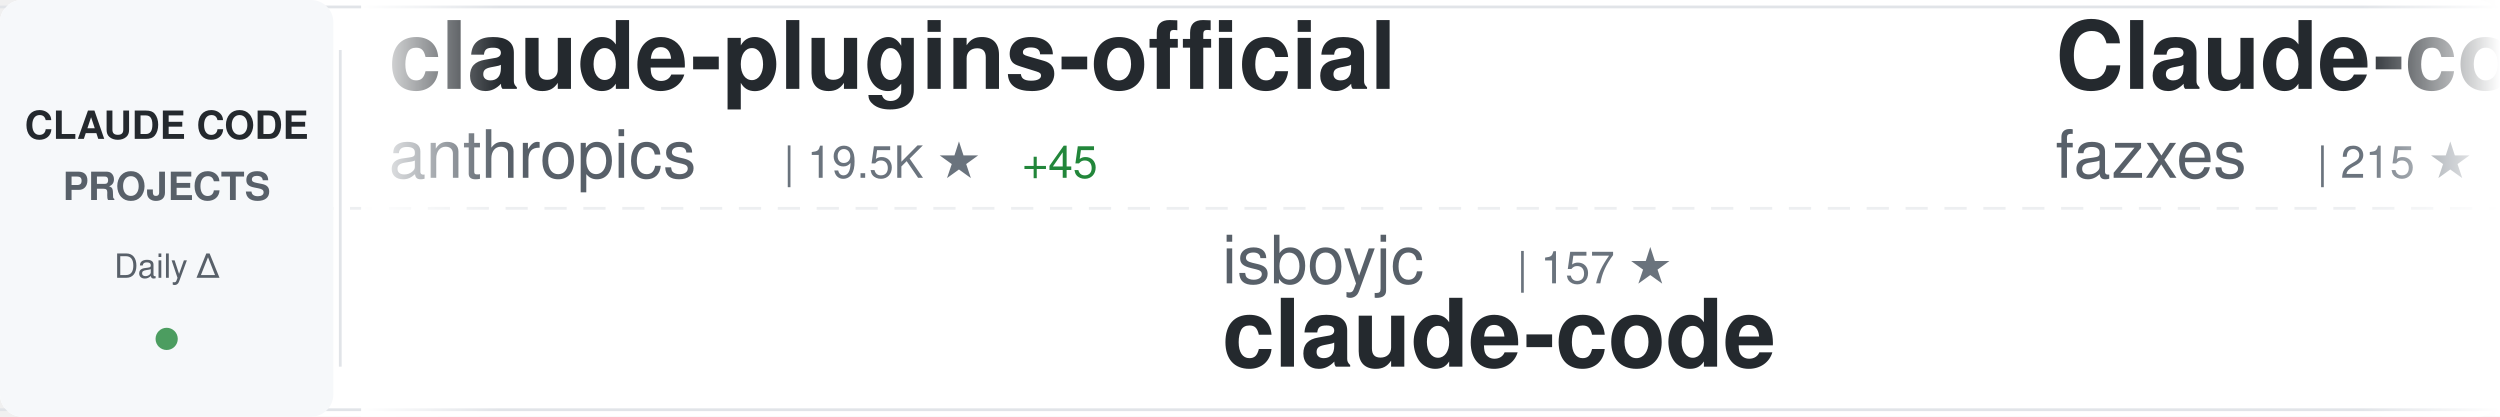
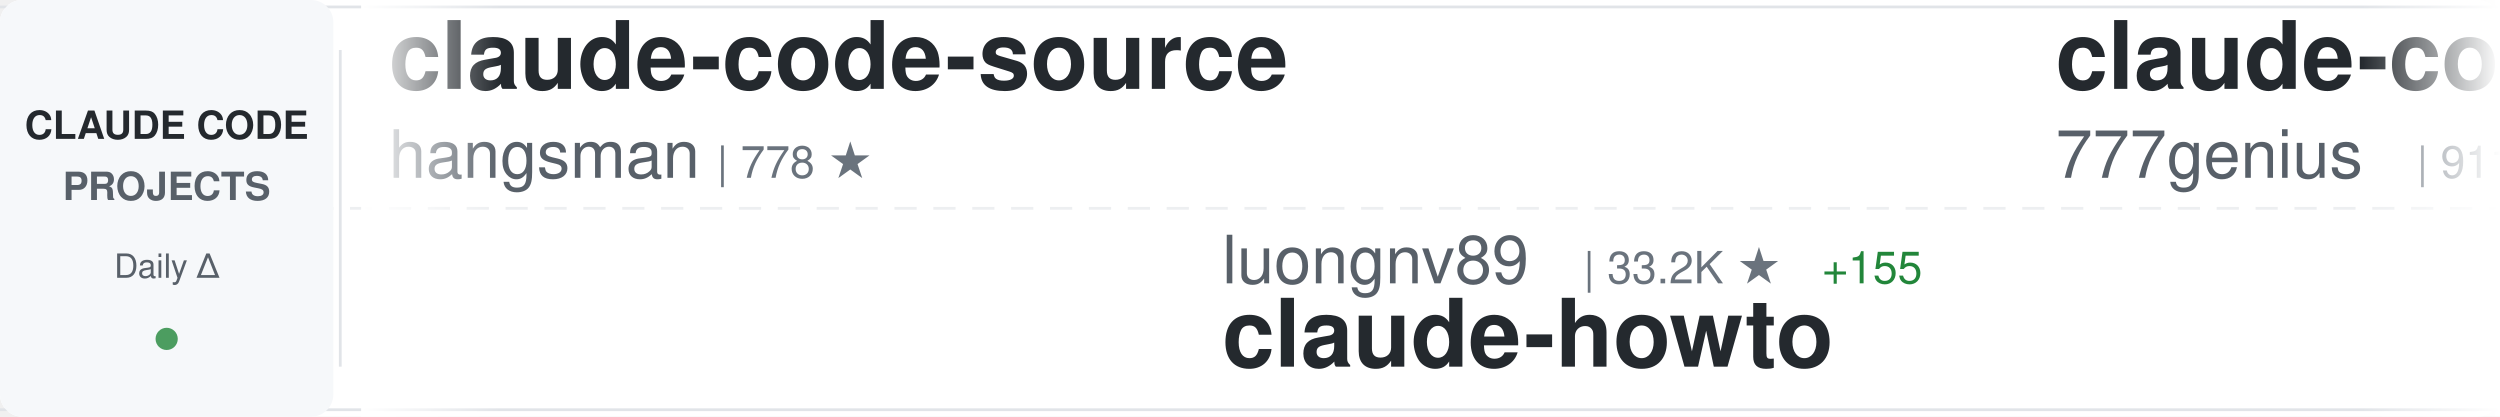
<svg xmlns="http://www.w3.org/2000/svg" width="900" height="150">
  <defs>
    <linearGradient id="awesomeLeftFade" x1="0%" y1="0%" x2="100%" y2="0%">
      <stop offset="0%" style="stop-color:#ffffff;stop-opacity:1" />
      <stop offset="100%" style="stop-color:#ffffff;stop-opacity:0" />
    </linearGradient>
    <linearGradient id="awesomeRightFade" x1="0%" y1="0%" x2="100%" y2="0%">
      <stop offset="0%" style="stop-color:#ffffff;stop-opacity:0" />
      <stop offset="100%" style="stop-color:#ffffff;stop-opacity:1" />
    </linearGradient>
  </defs>
  <rect width="900" height="150" fill="#ffffff" rx="8" />
  <rect x="0" y="2" width="900" height="1" fill="#e1e4e8" />
  <rect x="0" y="147" width="900" height="1" fill="#e1e4e8" />
  <line x1="0" y1="75" x2="900" y2="75" stroke="#e1e4e8" stroke-width="1" stroke-dasharray="8 6" opacity="0.6" />
  <rect x="0" y="0" width="120" height="150" fill="#f6f8fa" rx="8" />
  <text x="60" y="50" font-family="-apple-system, BlinkMacSystemFont, 'Segoe UI', Helvetica, Arial, sans-serif" font-size="14" font-weight="600" fill="#24292e" text-anchor="middle">CLAUDE CODE</text>
  <text x="60" y="72" font-family="-apple-system, BlinkMacSystemFont, 'Segoe UI', Helvetica, Arial, sans-serif" font-size="14" font-weight="600" fill="#586069" text-anchor="middle">PROJECTS</text>
  <text x="60" y="100" font-family="-apple-system, BlinkMacSystemFont, 'Segoe UI', Helvetica, Arial, sans-serif" font-size="12" font-weight="500" fill="#586069" text-anchor="middle">Daily Δ</text>
  <circle cx="60" cy="122" r="4" fill="#22863a" opacity="0.8" />
  <rect x="122" y="18" width="1" height="114" fill="#e1e4e8" />
  <clipPath id="awesomeTickerClip">
    <rect x="130" y="0" width="770" height="150" />
  </clipPath>
  <g clip-path="url(#awesomeTickerClip)">
    <g id="awesomeTickerItems">
      <animateTransform attributeName="transform" attributeType="XML" type="translate" from="0 0" to="-3000 0" dur="54s" repeatCount="indefinite" />
      <g transform="translate(0, 0)">
-         <text x="140" y="32" font-family="-apple-system, BlinkMacSystemFont, 'Segoe UI', Helvetica, Arial, sans-serif" font-size="34" font-weight="600" fill="#24292e">claude-plugins-official</text>
-         <text x="140" y="64" font-family="-apple-system, BlinkMacSystemFont, 'Segoe UI', Helvetica, Arial, sans-serif" font-size="24" font-weight="400" fill="#586069">anthropics</text>
-         <text x="282" y="64" font-family="-apple-system, BlinkMacSystemFont, 'Segoe UI', Helvetica, Arial, sans-serif" font-size="16" font-weight="500" fill="#6a737d">| 19.5K ★</text>
-         <text x="368" y="64" font-family="-apple-system, BlinkMacSystemFont, 'Segoe UI', Helvetica, Arial, sans-serif" font-size="16" font-weight="500" fill="#22863a"> +45</text>
+         <text x="140" y="32" font-family="-apple-system, BlinkMacSystemFont, 'Segoe UI', Helvetica, Arial, sans-serif" font-size="34" font-weight="600" fill="#24292e">claude-code-source</text>
+         <text x="140" y="64" font-family="-apple-system, BlinkMacSystemFont, 'Segoe UI', Helvetica, Arial, sans-serif" font-size="24" font-weight="400" fill="#586069">hangsman</text>
+         <text x="258" y="64" font-family="-apple-system, BlinkMacSystemFont, 'Segoe UI', Helvetica, Arial, sans-serif" font-size="16" font-weight="500" fill="#6a737d">| 778 ★</text>
      </g>
      <g transform="translate(300, 0)">
-         <text x="140" y="102" font-family="-apple-system, BlinkMacSystemFont, 'Segoe UI', Helvetica, Arial, sans-serif" font-size="24" font-weight="400" fill="#586069">isboyjc</text>
-         <text x="246" y="102" font-family="-apple-system, BlinkMacSystemFont, 'Segoe UI', Helvetica, Arial, sans-serif" font-size="16" font-weight="500" fill="#6a737d">| 157 ★</text>
+         <text x="140" y="102" font-family="-apple-system, BlinkMacSystemFont, 'Segoe UI', Helvetica, Arial, sans-serif" font-size="24" font-weight="400" fill="#586069">luongnv89</text>
+         <text x="270" y="102" font-family="-apple-system, BlinkMacSystemFont, 'Segoe UI', Helvetica, Arial, sans-serif" font-size="16" font-weight="500" fill="#6a737d">| 33.2K ★</text>
+         <text x="356" y="102" font-family="-apple-system, BlinkMacSystemFont, 'Segoe UI', Helvetica, Arial, sans-serif" font-size="16" font-weight="500" fill="#22863a"> +155</text>
+         <text x="140" y="132" font-family="-apple-system, BlinkMacSystemFont, 'Segoe UI', Helvetica, Arial, sans-serif" font-size="34" font-weight="600" fill="#24292e">claude-howto</text>
+       </g>
+       <g transform="translate(600, 0)">
+         <text x="140" y="32" font-family="-apple-system, BlinkMacSystemFont, 'Segoe UI', Helvetica, Arial, sans-serif" font-size="34" font-weight="600" fill="#24292e">claude-code-source-code</text>
+         <text x="140" y="64" font-family="-apple-system, BlinkMacSystemFont, 'Segoe UI', Helvetica, Arial, sans-serif" font-size="24" font-weight="400" fill="#586069">777genius</text>
+         <text x="270" y="64" font-family="-apple-system, BlinkMacSystemFont, 'Segoe UI', Helvetica, Arial, sans-serif" font-size="16" font-weight="500" fill="#6a737d">| 911 ★</text>
+       </g>
+       <g transform="translate(900, 0)">
+         <text x="140" y="102" font-family="-apple-system, BlinkMacSystemFont, 'Segoe UI', Helvetica, Arial, sans-serif" font-size="24" font-weight="400" fill="#586069">xorespesp</text>
+         <text x="270" y="102" font-family="-apple-system, BlinkMacSystemFont, 'Segoe UI', Helvetica, Arial, sans-serif" font-size="16" font-weight="500" fill="#6a737d">| 224 ★</text>
        <text x="140" y="132" font-family="-apple-system, BlinkMacSystemFont, 'Segoe UI', Helvetica, Arial, sans-serif" font-size="34" font-weight="600" fill="#24292e">claude-code</text>
      </g>
-       <g transform="translate(600, 0)">
-         <text x="140" y="32" font-family="-apple-system, BlinkMacSystemFont, 'Segoe UI', Helvetica, Arial, sans-serif" font-size="34" font-weight="600" fill="#24292e">Claude-code</text>
-         <text x="140" y="64" font-family="-apple-system, BlinkMacSystemFont, 'Segoe UI', Helvetica, Arial, sans-serif" font-size="24" font-weight="400" fill="#586069">fazxes</text>
-         <text x="234" y="64" font-family="-apple-system, BlinkMacSystemFont, 'Segoe UI', Helvetica, Arial, sans-serif" font-size="16" font-weight="500" fill="#6a737d">| 215 ★</text>
-         <text x="302" y="64" font-family="-apple-system, BlinkMacSystemFont, 'Segoe UI', Helvetica, Arial, sans-serif" font-size="16" font-weight="500" fill="#22863a"> +1</text>
-       </g>
-       <g transform="translate(900, 0)">
-         <text x="140" y="102" font-family="-apple-system, BlinkMacSystemFont, 'Segoe UI', Helvetica, Arial, sans-serif" font-size="24" font-weight="400" fill="#586069">1rgs</text>
-         <text x="210" y="102" font-family="-apple-system, BlinkMacSystemFont, 'Segoe UI', Helvetica, Arial, sans-serif" font-size="16" font-weight="500" fill="#6a737d">| 3.6K ★</text>
-         <text x="287" y="102" font-family="-apple-system, BlinkMacSystemFont, 'Segoe UI', Helvetica, Arial, sans-serif" font-size="16" font-weight="500" fill="#22863a"> +1</text>
-         <text x="140" y="132" font-family="-apple-system, BlinkMacSystemFont, 'Segoe UI', Helvetica, Arial, sans-serif" font-size="34" font-weight="600" fill="#24292e">claude-code-proxy</text>
-       </g>
      <g transform="translate(1200, 0)">
-         <text x="140" y="32" font-family="-apple-system, BlinkMacSystemFont, 'Segoe UI', Helvetica, Arial, sans-serif" font-size="34" font-weight="600" fill="#24292e">collection-claude-code-s...</text>
-         <text x="140" y="64" font-family="-apple-system, BlinkMacSystemFont, 'Segoe UI', Helvetica, Arial, sans-serif" font-size="24" font-weight="400" fill="#586069">chauncygu</text>
-         <text x="270" y="64" font-family="-apple-system, BlinkMacSystemFont, 'Segoe UI', Helvetica, Arial, sans-serif" font-size="16" font-weight="500" fill="#6a737d">| 2.5K ★</text>
-         <text x="347" y="64" font-family="-apple-system, BlinkMacSystemFont, 'Segoe UI', Helvetica, Arial, sans-serif" font-size="16" font-weight="500" fill="#22863a"> +7</text>
+         <text x="140" y="32" font-family="-apple-system, BlinkMacSystemFont, 'Segoe UI', Helvetica, Arial, sans-serif" font-size="34" font-weight="600" fill="#24292e">claude-code-pm-course</text>
+         <text x="140" y="64" font-family="-apple-system, BlinkMacSystemFont, 'Segoe UI', Helvetica, Arial, sans-serif" font-size="24" font-weight="400" fill="#586069">carlvellotti</text>
+         <text x="306" y="64" font-family="-apple-system, BlinkMacSystemFont, 'Segoe UI', Helvetica, Arial, sans-serif" font-size="16" font-weight="500" fill="#6a737d">| 2.0K ★</text>
+         <text x="383" y="64" font-family="-apple-system, BlinkMacSystemFont, 'Segoe UI', Helvetica, Arial, sans-serif" font-size="16" font-weight="500" fill="#22863a"> +4</text>
      </g>
      <g transform="translate(1500, 0)">
-         <text x="140" y="102" font-family="-apple-system, BlinkMacSystemFont, 'Segoe UI', Helvetica, Arial, sans-serif" font-size="24" font-weight="400" fill="#586069">ykdojo</text>
-         <text x="234" y="102" font-family="-apple-system, BlinkMacSystemFont, 'Segoe UI', Helvetica, Arial, sans-serif" font-size="16" font-weight="500" fill="#6a737d">| 8.3K ★</text>
-         <text x="311" y="102" font-family="-apple-system, BlinkMacSystemFont, 'Segoe UI', Helvetica, Arial, sans-serif" font-size="16" font-weight="500" fill="#22863a"> +29</text>
-         <text x="140" y="132" font-family="-apple-system, BlinkMacSystemFont, 'Segoe UI', Helvetica, Arial, sans-serif" font-size="34" font-weight="600" fill="#24292e">claude-code-tips</text>
+         <text x="140" y="102" font-family="-apple-system, BlinkMacSystemFont, 'Segoe UI', Helvetica, Arial, sans-serif" font-size="24" font-weight="400" fill="#586069">KPR111</text>
+         <text x="234" y="102" font-family="-apple-system, BlinkMacSystemFont, 'Segoe UI', Helvetica, Arial, sans-serif" font-size="16" font-weight="500" fill="#6a737d">| 17 ★</text>
+         <text x="140" y="132" font-family="-apple-system, BlinkMacSystemFont, 'Segoe UI', Helvetica, Arial, sans-serif" font-size="34" font-weight="600" fill="#24292e">Claude-Code</text>
      </g>
      <g transform="translate(1800, 0)">
-         <text x="140" y="32" font-family="-apple-system, BlinkMacSystemFont, 'Segoe UI', Helvetica, Arial, sans-serif" font-size="34" font-weight="600" fill="#24292e">claude-code-sub-agents</text>
-         <text x="140" y="64" font-family="-apple-system, BlinkMacSystemFont, 'Segoe UI', Helvetica, Arial, sans-serif" font-size="24" font-weight="400" fill="#586069">lst97</text>
-         <text x="222" y="64" font-family="-apple-system, BlinkMacSystemFont, 'Segoe UI', Helvetica, Arial, sans-serif" font-size="16" font-weight="500" fill="#6a737d">| 1.6K ★</text>
+         <text x="140" y="32" font-family="-apple-system, BlinkMacSystemFont, 'Segoe UI', Helvetica, Arial, sans-serif" font-size="34" font-weight="600" fill="#24292e">claude-code-best-practic...</text>
+         <text x="140" y="64" font-family="-apple-system, BlinkMacSystemFont, 'Segoe UI', Helvetica, Arial, sans-serif" font-size="24" font-weight="400" fill="#586069">shanraisshan</text>
+         <text x="306" y="64" font-family="-apple-system, BlinkMacSystemFont, 'Segoe UI', Helvetica, Arial, sans-serif" font-size="16" font-weight="500" fill="#6a737d">| 53.3K ★</text>
+         <text x="392" y="64" font-family="-apple-system, BlinkMacSystemFont, 'Segoe UI', Helvetica, Arial, sans-serif" font-size="16" font-weight="500" fill="#22863a"> +131</text>
      </g>
      <g transform="translate(2100, 0)">
-         <text x="140" y="102" font-family="-apple-system, BlinkMacSystemFont, 'Segoe UI', Helvetica, Arial, sans-serif" font-size="24" font-weight="400" fill="#586069">tanbiralam</text>
-         <text x="282" y="102" font-family="-apple-system, BlinkMacSystemFont, 'Segoe UI', Helvetica, Arial, sans-serif" font-size="16" font-weight="500" fill="#6a737d">| 1.7K ★</text>
-         <text x="359" y="102" font-family="-apple-system, BlinkMacSystemFont, 'Segoe UI', Helvetica, Arial, sans-serif" font-size="16" font-weight="500" fill="#22863a"> +5</text>
-         <text x="140" y="132" font-family="-apple-system, BlinkMacSystemFont, 'Segoe UI', Helvetica, Arial, sans-serif" font-size="34" font-weight="600" fill="#24292e">claude-code</text>
+         <text x="140" y="102" font-family="-apple-system, BlinkMacSystemFont, 'Segoe UI', Helvetica, Arial, sans-serif" font-size="24" font-weight="400" fill="#586069">sickn33</text>
+         <text x="246" y="102" font-family="-apple-system, BlinkMacSystemFont, 'Segoe UI', Helvetica, Arial, sans-serif" font-size="16" font-weight="500" fill="#6a737d">| 37.7K ★</text>
+         <text x="332" y="102" font-family="-apple-system, BlinkMacSystemFont, 'Segoe UI', Helvetica, Arial, sans-serif" font-size="16" font-weight="500" fill="#22863a"> +102</text>
+         <text x="140" y="132" font-family="-apple-system, BlinkMacSystemFont, 'Segoe UI', Helvetica, Arial, sans-serif" font-size="34" font-weight="600" fill="#24292e">antigravity-awesome-skil...</text>
      </g>
      <g transform="translate(2400, 0)">
-         <text x="140" y="32" font-family="-apple-system, BlinkMacSystemFont, 'Segoe UI', Helvetica, Arial, sans-serif" font-size="34" font-weight="600" fill="#24292e">claude-code</text>
-         <text x="140" y="64" font-family="-apple-system, BlinkMacSystemFont, 'Segoe UI', Helvetica, Arial, sans-serif" font-size="24" font-weight="400" fill="#586069">xorespesp</text>
-         <text x="270" y="64" font-family="-apple-system, BlinkMacSystemFont, 'Segoe UI', Helvetica, Arial, sans-serif" font-size="16" font-weight="500" fill="#6a737d">| 224 ★</text>
+         <text x="140" y="32" font-family="-apple-system, BlinkMacSystemFont, 'Segoe UI', Helvetica, Arial, sans-serif" font-size="34" font-weight="600" fill="#24292e">ClaudeCode</text>
+         <text x="140" y="64" font-family="-apple-system, BlinkMacSystemFont, 'Segoe UI', Helvetica, Arial, sans-serif" font-size="24" font-weight="400" fill="#586069">guanshan</text>
+         <text x="258" y="64" font-family="-apple-system, BlinkMacSystemFont, 'Segoe UI', Helvetica, Arial, sans-serif" font-size="16" font-weight="500" fill="#6a737d">| 59 ★</text>
      </g>
      <g transform="translate(2700, 0)">
-         <text x="140" y="102" font-family="-apple-system, BlinkMacSystemFont, 'Segoe UI', Helvetica, Arial, sans-serif" font-size="24" font-weight="400" fill="#586069">pedrohcgs</text>
-         <text x="270" y="102" font-family="-apple-system, BlinkMacSystemFont, 'Segoe UI', Helvetica, Arial, sans-serif" font-size="16" font-weight="500" fill="#6a737d">| 1.1K ★</text>
-         <text x="347" y="102" font-family="-apple-system, BlinkMacSystemFont, 'Segoe UI', Helvetica, Arial, sans-serif" font-size="16" font-weight="500" fill="#22863a"> +6</text>
-         <text x="140" y="132" font-family="-apple-system, BlinkMacSystemFont, 'Segoe UI', Helvetica, Arial, sans-serif" font-size="34" font-weight="600" fill="#24292e">claude-code-my-workflow</text>
+         <text x="140" y="102" font-family="-apple-system, BlinkMacSystemFont, 'Segoe UI', Helvetica, Arial, sans-serif" font-size="24" font-weight="400" fill="#586069">wanshuiyin</text>
+         <text x="282" y="102" font-family="-apple-system, BlinkMacSystemFont, 'Segoe UI', Helvetica, Arial, sans-serif" font-size="16" font-weight="500" fill="#6a737d">| 9.5K ★</text>
+         <text x="359" y="102" font-family="-apple-system, BlinkMacSystemFont, 'Segoe UI', Helvetica, Arial, sans-serif" font-size="16" font-weight="500" fill="#22863a"> +55</text>
+         <text x="140" y="132" font-family="-apple-system, BlinkMacSystemFont, 'Segoe UI', Helvetica, Arial, sans-serif" font-size="34" font-weight="600" fill="#24292e">Auto-claude-code-researc...</text>
      </g>
      <g transform="translate(3000, 0)">
-         <text x="140" y="32" font-family="-apple-system, BlinkMacSystemFont, 'Segoe UI', Helvetica, Arial, sans-serif" font-size="34" font-weight="600" fill="#24292e">claude-plugins-official</text>
-         <text x="140" y="64" font-family="-apple-system, BlinkMacSystemFont, 'Segoe UI', Helvetica, Arial, sans-serif" font-size="24" font-weight="400" fill="#586069">anthropics</text>
-         <text x="282" y="64" font-family="-apple-system, BlinkMacSystemFont, 'Segoe UI', Helvetica, Arial, sans-serif" font-size="16" font-weight="500" fill="#6a737d">| 19.5K ★</text>
-         <text x="368" y="64" font-family="-apple-system, BlinkMacSystemFont, 'Segoe UI', Helvetica, Arial, sans-serif" font-size="16" font-weight="500" fill="#22863a"> +45</text>
+         <text x="140" y="32" font-family="-apple-system, BlinkMacSystemFont, 'Segoe UI', Helvetica, Arial, sans-serif" font-size="34" font-weight="600" fill="#24292e">claude-code-source</text>
+         <text x="140" y="64" font-family="-apple-system, BlinkMacSystemFont, 'Segoe UI', Helvetica, Arial, sans-serif" font-size="24" font-weight="400" fill="#586069">hangsman</text>
+         <text x="258" y="64" font-family="-apple-system, BlinkMacSystemFont, 'Segoe UI', Helvetica, Arial, sans-serif" font-size="16" font-weight="500" fill="#6a737d">| 778 ★</text>
      </g>
      <g transform="translate(3300, 0)">
-         <text x="140" y="102" font-family="-apple-system, BlinkMacSystemFont, 'Segoe UI', Helvetica, Arial, sans-serif" font-size="24" font-weight="400" fill="#586069">isboyjc</text>
-         <text x="246" y="102" font-family="-apple-system, BlinkMacSystemFont, 'Segoe UI', Helvetica, Arial, sans-serif" font-size="16" font-weight="500" fill="#6a737d">| 157 ★</text>
-         <text x="140" y="132" font-family="-apple-system, BlinkMacSystemFont, 'Segoe UI', Helvetica, Arial, sans-serif" font-size="34" font-weight="600" fill="#24292e">claude-code</text>
+         <text x="140" y="102" font-family="-apple-system, BlinkMacSystemFont, 'Segoe UI', Helvetica, Arial, sans-serif" font-size="24" font-weight="400" fill="#586069">luongnv89</text>
+         <text x="270" y="102" font-family="-apple-system, BlinkMacSystemFont, 'Segoe UI', Helvetica, Arial, sans-serif" font-size="16" font-weight="500" fill="#6a737d">| 33.2K ★</text>
+         <text x="356" y="102" font-family="-apple-system, BlinkMacSystemFont, 'Segoe UI', Helvetica, Arial, sans-serif" font-size="16" font-weight="500" fill="#22863a"> +155</text>
+         <text x="140" y="132" font-family="-apple-system, BlinkMacSystemFont, 'Segoe UI', Helvetica, Arial, sans-serif" font-size="34" font-weight="600" fill="#24292e">claude-howto</text>
      </g>
      <g transform="translate(3600, 0)">
-         <text x="140" y="32" font-family="-apple-system, BlinkMacSystemFont, 'Segoe UI', Helvetica, Arial, sans-serif" font-size="34" font-weight="600" fill="#24292e">Claude-code</text>
-         <text x="140" y="64" font-family="-apple-system, BlinkMacSystemFont, 'Segoe UI', Helvetica, Arial, sans-serif" font-size="24" font-weight="400" fill="#586069">fazxes</text>
-         <text x="234" y="64" font-family="-apple-system, BlinkMacSystemFont, 'Segoe UI', Helvetica, Arial, sans-serif" font-size="16" font-weight="500" fill="#6a737d">| 215 ★</text>
-         <text x="302" y="64" font-family="-apple-system, BlinkMacSystemFont, 'Segoe UI', Helvetica, Arial, sans-serif" font-size="16" font-weight="500" fill="#22863a"> +1</text>
+         <text x="140" y="32" font-family="-apple-system, BlinkMacSystemFont, 'Segoe UI', Helvetica, Arial, sans-serif" font-size="34" font-weight="600" fill="#24292e">claude-code-source-code</text>
+         <text x="140" y="64" font-family="-apple-system, BlinkMacSystemFont, 'Segoe UI', Helvetica, Arial, sans-serif" font-size="24" font-weight="400" fill="#586069">777genius</text>
+         <text x="270" y="64" font-family="-apple-system, BlinkMacSystemFont, 'Segoe UI', Helvetica, Arial, sans-serif" font-size="16" font-weight="500" fill="#6a737d">| 911 ★</text>
      </g>
      <g transform="translate(3900, 0)">
-         <text x="140" y="102" font-family="-apple-system, BlinkMacSystemFont, 'Segoe UI', Helvetica, Arial, sans-serif" font-size="24" font-weight="400" fill="#586069">1rgs</text>
-         <text x="210" y="102" font-family="-apple-system, BlinkMacSystemFont, 'Segoe UI', Helvetica, Arial, sans-serif" font-size="16" font-weight="500" fill="#6a737d">| 3.6K ★</text>
-         <text x="287" y="102" font-family="-apple-system, BlinkMacSystemFont, 'Segoe UI', Helvetica, Arial, sans-serif" font-size="16" font-weight="500" fill="#22863a"> +1</text>
-         <text x="140" y="132" font-family="-apple-system, BlinkMacSystemFont, 'Segoe UI', Helvetica, Arial, sans-serif" font-size="34" font-weight="600" fill="#24292e">claude-code-proxy</text>
+         <text x="140" y="102" font-family="-apple-system, BlinkMacSystemFont, 'Segoe UI', Helvetica, Arial, sans-serif" font-size="24" font-weight="400" fill="#586069">xorespesp</text>
+         <text x="270" y="102" font-family="-apple-system, BlinkMacSystemFont, 'Segoe UI', Helvetica, Arial, sans-serif" font-size="16" font-weight="500" fill="#6a737d">| 224 ★</text>
+         <text x="140" y="132" font-family="-apple-system, BlinkMacSystemFont, 'Segoe UI', Helvetica, Arial, sans-serif" font-size="34" font-weight="600" fill="#24292e">claude-code</text>
      </g>
    </g>
  </g>
  <rect x="130" y="0" width="50" height="150" fill="url(#awesomeLeftFade)" />
  <rect x="850" y="0" width="50" height="150" fill="url(#awesomeRightFade)" />
</svg>
